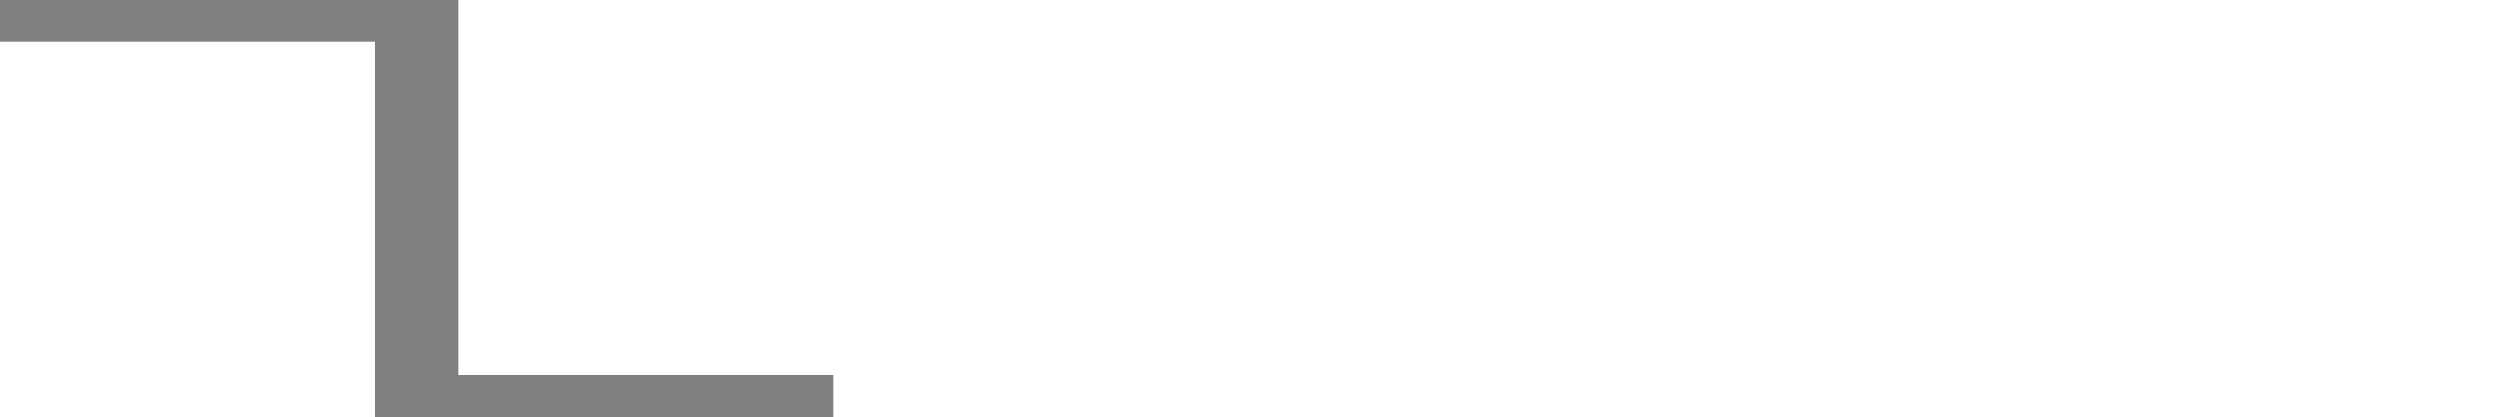
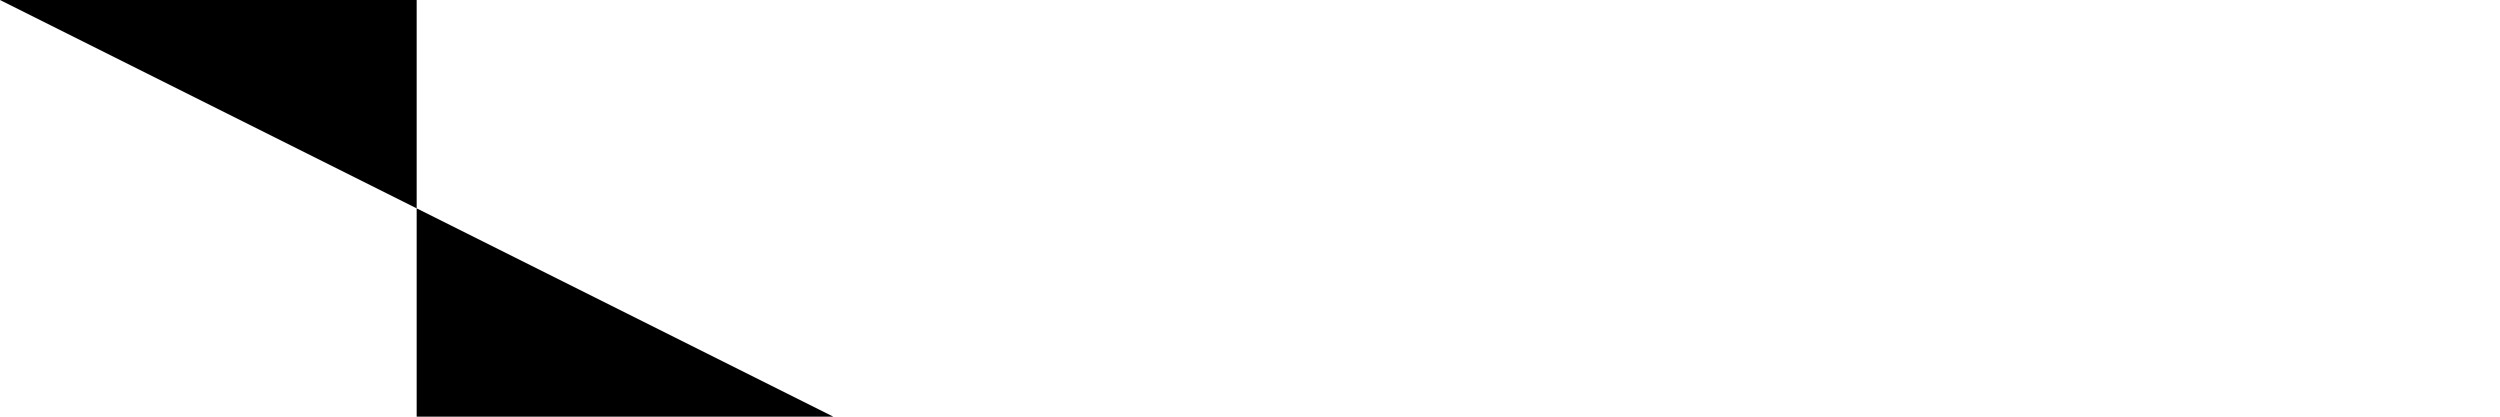
<svg xmlns="http://www.w3.org/2000/svg" version="1.1" width="60px" height="10px">
-   <path d="M 0,0 10,0 10,10 20,10" fill="transparent" stroke="grey" stroke-width="2" />
+   <path d="M 0,0 10,0 10,10 20,10" />
</svg>
